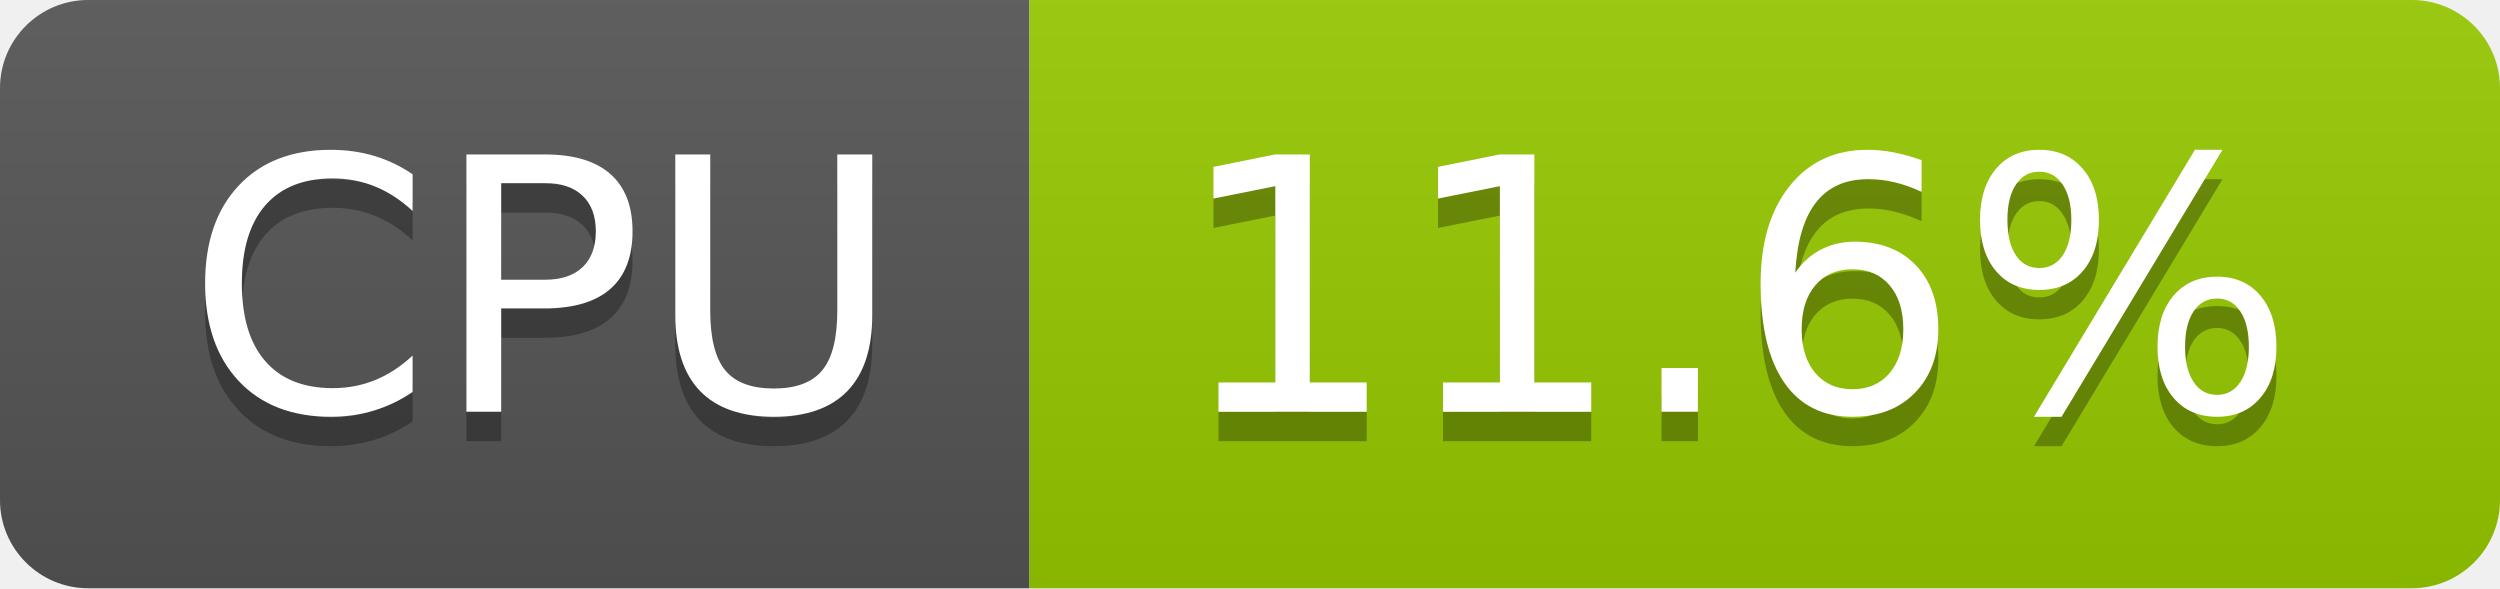
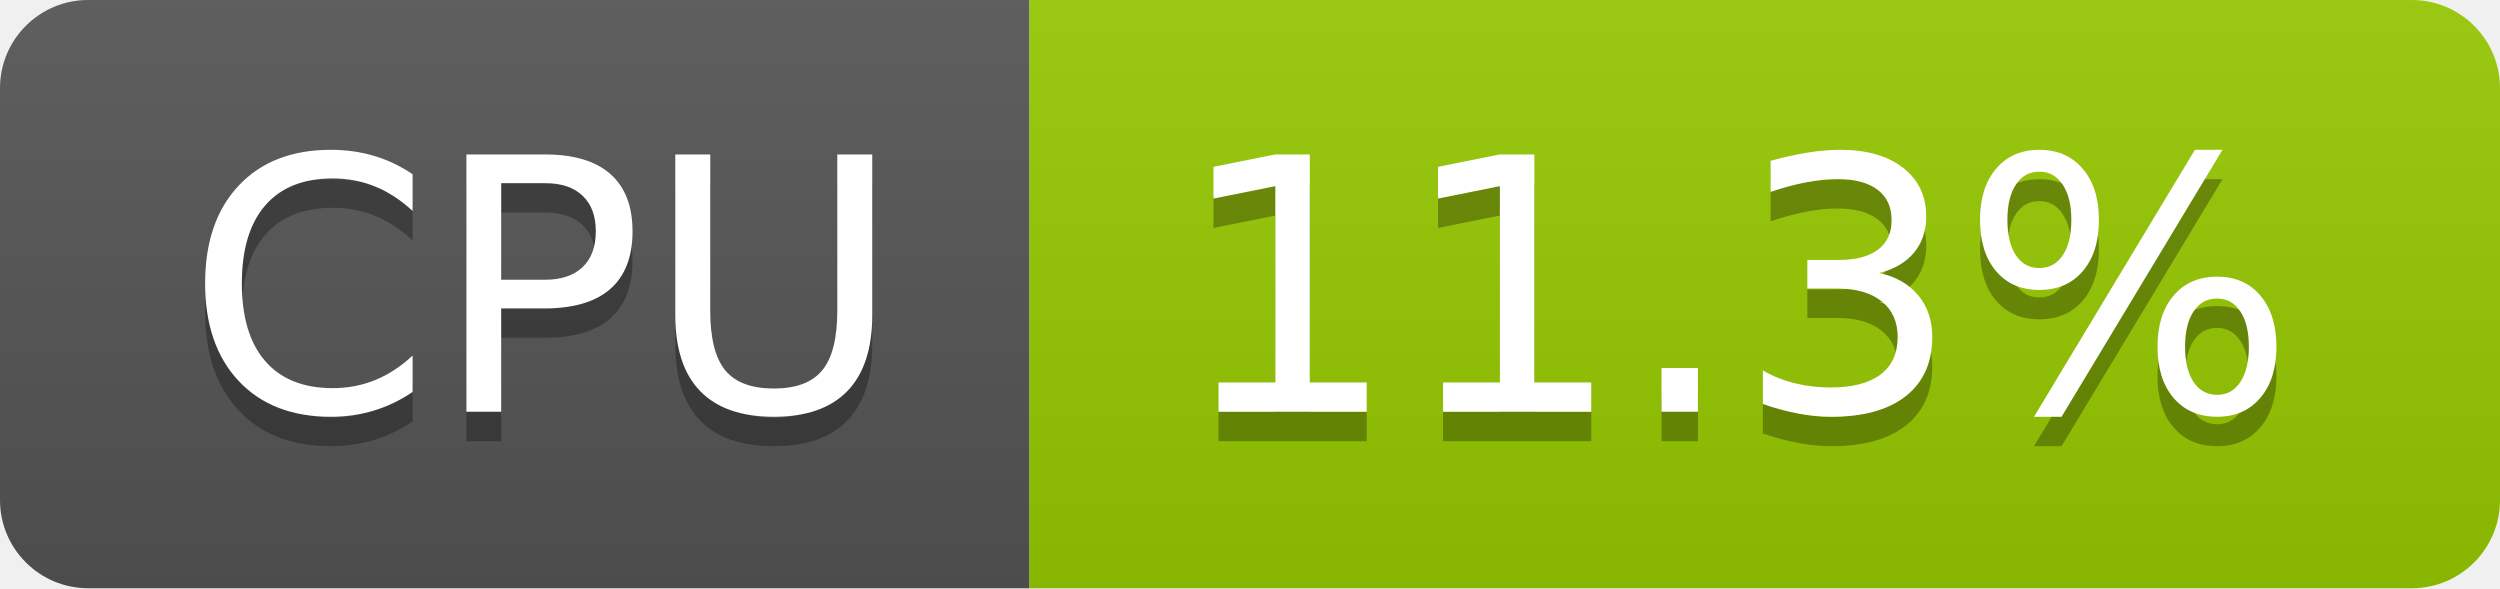
- <svg xmlns="http://www.w3.org/2000/svg" width="85" height="20" role="img" aria-label="CPU: 11.6%">
+ <svg xmlns="http://www.w3.org/2000/svg" width="85" height="20" role="img" aria-label="CPU: 11.3%">
  <linearGradient id="s" x2="0" y2="100%">
    <stop offset="0" stop-color="#bbb" stop-opacity=".1" />
    <stop offset="1" stop-opacity=".1" />
  </linearGradient>
  <clipPath id="r">
    <rect width="85" height="20" rx="3" fill="#fff" />
  </clipPath>
  <g clip-path="url(#r)">
    <rect width="35" height="20" fill="#555" />
    <rect x="35" width="50" height="20" fill="#97ca00" />
    <rect width="85" height="20" fill="url(#s)" />
  </g>
  <g fill="#fff" text-anchor="middle" font-family="Verdana,Geneva,DejaVu Sans,sans-serif" text-rendering="geometricPrecision" font-size="120">
    <text aria-hidden="true" x="185" y="150" fill="#010101" fill-opacity=".3" transform="scale(.1)" textLength="247">CPU</text>
    <text x="185" y="140" transform="scale(.1)" fill="#fff" textLength="247">CPU</text>
-     <text aria-hidden="true" x="590" y="150" fill="#010101" fill-opacity=".3" transform="scale(.1)" textLength="390">11.6%</text>
-     <text x="590" y="140" transform="scale(.1)" fill="#fff" textLength="390">11.6%</text>
+     <text aria-hidden="true" x="590" y="150" fill="#010101" fill-opacity=".3" transform="scale(.1)" textLength="390">11.3%</text>
+     <text x="590" y="140" transform="scale(.1)" fill="#fff" textLength="390">11.3%</text>
  </g>
</svg>
